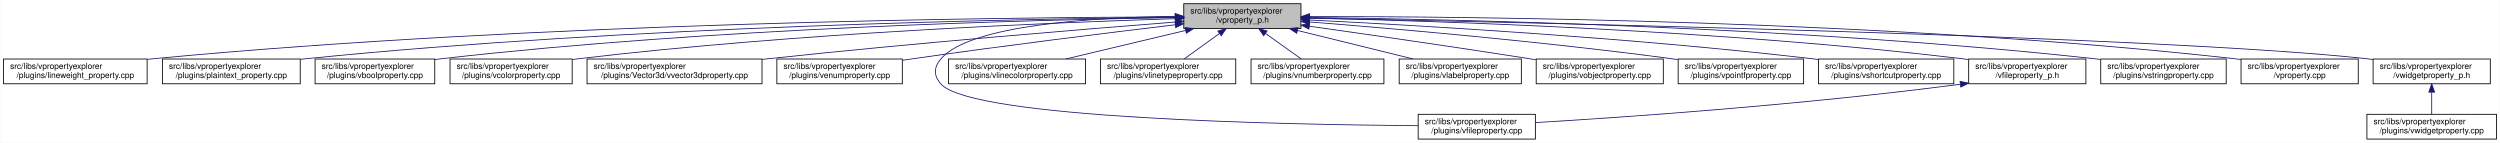
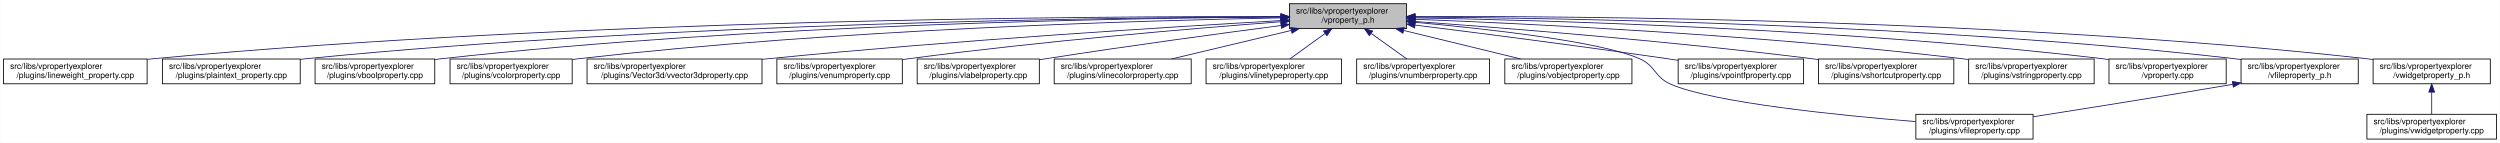
<svg xmlns="http://www.w3.org/2000/svg" xmlns:xlink="http://www.w3.org/1999/xlink" width="3029pt" height="173pt" viewBox="0.00 0.00 3028.50 173.00">
  <g id="graph0" class="graph" transform="scale(1 1) rotate(0) translate(4 169)">
    <polygon fill="white" stroke="transparent" points="-4,4 -4,-169 3024.5,-169 3024.5,4 -4,4" />
    <g id="node1" class="node">
      <g id="a_node1">
        <a xlink:title=" ">
-           <polygon fill="#bfbfbf" stroke="black" points="1430,-134.5 1430,-164.5 1572,-164.5 1572,-134.5 1430,-134.5" />
-           <text text-anchor="start" x="1438" y="-152.5" font-family="Helvetica,sans-Serif" font-size="10.00">src/libs/vpropertyexplorer</text>
-           <text text-anchor="middle" x="1501" y="-141.5" font-family="Helvetica,sans-Serif" font-size="10.00">/vproperty_p.h</text>
+           <polygon fill="#bfbfbf" stroke="black" points="1558,-134.5 1558,-164.5 1700,-164.5 1700,-134.5 1558,-134.5" />
+           <text text-anchor="start" x="1566" y="-152.5" font-family="Helvetica,sans-Serif" font-size="10.00">src/libs/vpropertyexplorer</text>
+           <text text-anchor="middle" x="1629" y="-141.5" font-family="Helvetica,sans-Serif" font-size="10.00">/vproperty_p.h</text>
        </a>
      </g>
    </g>
    <g id="node2" class="node">
      <g id="a_node2">
        <a xlink:href="../../d9/d33/lineweight__property_8cpp.html" target="_top" xlink:title=" ">
          <polygon fill="white" stroke="black" points="0,-67.5 0,-97.5 174,-97.5 174,-67.5 0,-67.5" />
          <text text-anchor="start" x="8" y="-85.5" font-family="Helvetica,sans-Serif" font-size="10.00">src/libs/vpropertyexplorer</text>
          <text text-anchor="middle" x="87" y="-74.5" font-family="Helvetica,sans-Serif" font-size="10.00">/plugins/lineweight_property.cpp</text>
        </a>
      </g>
    </g>
    <g id="edge1" class="edge">
-       <path fill="none" stroke="midnightblue" d="M1419.56,-148.53C1212.56,-147.94 649.59,-142.04 183,-98 180.06,-97.72 177.08,-97.42 174.07,-97.08" />
-       <polygon fill="midnightblue" stroke="midnightblue" points="1419.73,-152.04 1429.74,-148.56 1419.75,-145.04 1419.73,-152.04" />
+       <path fill="none" stroke="midnightblue" d="M1547.54,-148.93C1327.16,-149.39 700.97,-146 183,-98 180.06,-97.73 177.08,-97.43 174.07,-97.1" />
+       <polygon fill="midnightblue" stroke="midnightblue" points="1547.73,-152.43 1557.72,-148.91 1547.71,-145.43 1547.73,-152.43" />
    </g>
    <g id="node3" class="node">
      <g id="a_node3">
        <a xlink:href="../../da/d2f/plaintext__property_8cpp.html" target="_top" xlink:title=" ">
          <polygon fill="white" stroke="black" points="192.5,-67.5 192.5,-97.5 359.5,-97.5 359.5,-67.5 192.5,-67.5" />
          <text text-anchor="start" x="200.5" y="-85.5" font-family="Helvetica,sans-Serif" font-size="10.00">src/libs/vpropertyexplorer</text>
          <text text-anchor="middle" x="276" y="-74.5" font-family="Helvetica,sans-Serif" font-size="10.00">/plugins/plaintext_property.cpp</text>
        </a>
      </g>
    </g>
    <g id="edge2" class="edge">
-       <path fill="none" stroke="midnightblue" d="M1419.61,-147.99C1233.11,-146.14 760.71,-137.57 368,-98 365.27,-97.72 362.49,-97.42 359.69,-97.1" />
-       <polygon fill="midnightblue" stroke="midnightblue" points="1419.84,-151.49 1429.88,-148.09 1419.91,-144.49 1419.84,-151.49" />
+       <path fill="none" stroke="midnightblue" d="M1547.52,-148.51C1346.62,-147.83 811.64,-141.69 368,-98 365.26,-97.73 362.49,-97.43 359.68,-97.11" />
+       <polygon fill="midnightblue" stroke="midnightblue" points="1547.69,-152.01 1557.7,-148.54 1547.71,-145.01 1547.69,-152.01" />
    </g>
    <g id="node4" class="node">
      <g id="a_node4">
        <a xlink:href="../../d8/d83/vboolproperty_8cpp.html" target="_top" xlink:title=" ">
          <polygon fill="white" stroke="black" points="377.5,-67.5 377.5,-97.5 522.5,-97.5 522.5,-67.5 377.5,-67.5" />
          <text text-anchor="start" x="385.5" y="-85.5" font-family="Helvetica,sans-Serif" font-size="10.00">src/libs/vpropertyexplorer</text>
          <text text-anchor="middle" x="450" y="-74.5" font-family="Helvetica,sans-Serif" font-size="10.00">/plugins/vboolproperty.cpp</text>
        </a>
      </g>
    </g>
    <g id="edge3" class="edge">
-       <path fill="none" stroke="midnightblue" d="M1419.75,-147.63C1252.88,-145.12 859.68,-135.37 532,-98 528.98,-97.66 525.91,-97.27 522.81,-96.85" />
-       <polygon fill="midnightblue" stroke="midnightblue" points="1419.88,-151.14 1429.93,-147.78 1419.99,-144.14 1419.88,-151.14" />
+       <path fill="none" stroke="midnightblue" d="M1547.8,-148.34C1365.54,-147.19 910.22,-139.97 532,-98 528.98,-97.67 525.91,-97.29 522.81,-96.88" />
+       <polygon fill="midnightblue" stroke="midnightblue" points="1547.82,-151.84 1557.84,-148.4 1547.86,-144.84 1547.82,-151.84" />
    </g>
    <g id="node5" class="node">
      <g id="a_node5">
        <a xlink:href="../../d0/d6b/vcolorproperty_8cpp.html" target="_top" xlink:title=" ">
          <polygon fill="white" stroke="black" points="541,-67.5 541,-97.5 689,-97.5 689,-67.5 541,-67.5" />
          <text text-anchor="start" x="549" y="-85.5" font-family="Helvetica,sans-Serif" font-size="10.00">src/libs/vpropertyexplorer</text>
          <text text-anchor="middle" x="615" y="-74.5" font-family="Helvetica,sans-Serif" font-size="10.00">/plugins/vcolorproperty.cpp</text>
        </a>
      </g>
    </g>
    <g id="edge4" class="edge">
-       <path fill="none" stroke="midnightblue" d="M1419.7,-146.35C1274.41,-141.84 960.8,-129.12 698,-98 695.09,-97.66 692.14,-97.28 689.15,-96.87" />
-       <polygon fill="midnightblue" stroke="midnightblue" points="1419.77,-149.85 1429.87,-146.66 1419.98,-142.85 1419.77,-149.85" />
+       <path fill="none" stroke="midnightblue" d="M1547.43,-147.33C1385.16,-144.28 1010.58,-133.65 698,-98 695.09,-97.67 692.13,-97.3 689.15,-96.9" />
+       <polygon fill="midnightblue" stroke="midnightblue" points="1547.74,-150.83 1557.81,-147.52 1547.87,-143.84 1547.74,-150.83" />
    </g>
    <g id="node6" class="node">
      <g id="a_node6">
        <a xlink:href="../../d2/d8f/vvector3dproperty_8cpp.html" target="_top" xlink:title=" ">
          <polygon fill="white" stroke="black" points="707,-67.5 707,-97.5 919,-97.5 919,-67.5 707,-67.5" />
          <text text-anchor="start" x="715" y="-85.5" font-family="Helvetica,sans-Serif" font-size="10.00">src/libs/vpropertyexplorer</text>
          <text text-anchor="middle" x="813" y="-74.5" font-family="Helvetica,sans-Serif" font-size="10.00">/plugins/Vector3d/vvector3dproperty.cpp</text>
        </a>
      </g>
    </g>
    <g id="edge5" class="edge">
-       <path fill="none" stroke="midnightblue" d="M1419.77,-142.31C1308.64,-133.61 1103.01,-116.74 928,-98 925.1,-97.69 922.16,-97.37 919.19,-97.04" />
-       <polygon fill="midnightblue" stroke="midnightblue" points="1419.66,-145.81 1429.9,-143.1 1420.2,-138.83 1419.66,-145.81" />
+       <path fill="none" stroke="midnightblue" d="M1547.67,-144.06C1416.91,-136.6 1151.88,-120.16 928,-98 925.1,-97.71 922.15,-97.41 919.18,-97.1" />
+       <polygon fill="midnightblue" stroke="midnightblue" points="1547.81,-147.57 1558,-144.64 1548.21,-140.58 1547.81,-147.57" />
    </g>
    <g id="node7" class="node">
      <g id="a_node7">
        <a xlink:href="../../d3/d60/venumproperty_8cpp.html" target="_top" xlink:title=" ">
          <polygon fill="white" stroke="black" points="937,-67.5 937,-97.5 1089,-97.5 1089,-67.5 937,-67.5" />
          <text text-anchor="start" x="945" y="-85.5" font-family="Helvetica,sans-Serif" font-size="10.00">src/libs/vpropertyexplorer</text>
          <text text-anchor="middle" x="1013" y="-74.5" font-family="Helvetica,sans-Serif" font-size="10.00">/plugins/venumproperty.cpp</text>
        </a>
      </g>
    </g>
    <g id="edge6" class="edge">
-       <path fill="none" stroke="midnightblue" d="M1419.65,-138.99C1339.14,-129.38 1212.42,-113.75 1103,-98 1098.46,-97.35 1093.79,-96.65 1089.08,-95.94" />
-       <polygon fill="midnightblue" stroke="midnightblue" points="1419.38,-142.48 1429.73,-140.19 1420.21,-135.53 1419.38,-142.48" />
+       <path fill="none" stroke="midnightblue" d="M1547.8,-142.66C1443.45,-134.72 1256.8,-119.07 1098,-98 1095.18,-97.63 1092.31,-97.23 1089.42,-96.81" />
+       <polygon fill="midnightblue" stroke="midnightblue" points="1547.72,-146.16 1557.95,-143.43 1548.24,-139.18 1547.72,-146.16" />
    </g>
    <g id="node8" class="node">
      <g id="a_node8">
-         <a xlink:href="../../d7/dd2/vfileproperty_8cpp.html" target="_top" xlink:title=" ">
-           <polygon fill="white" stroke="black" points="1714,-0.5 1714,-30.5 1856,-30.5 1856,-0.5 1714,-0.5" />
-           <text text-anchor="start" x="1722" y="-18.5" font-family="Helvetica,sans-Serif" font-size="10.00">src/libs/vpropertyexplorer</text>
-           <text text-anchor="middle" x="1785" y="-7.5" font-family="Helvetica,sans-Serif" font-size="10.00">/plugins/vfileproperty.cpp</text>
+         <a xlink:href="../../d6/ddf/vlabelproperty_8cpp.html" target="_top" xlink:title=" ">
+           <polygon fill="white" stroke="black" points="1107,-67.5 1107,-97.5 1255,-97.5 1255,-67.5 1107,-67.5" />
+           <text text-anchor="start" x="1115" y="-85.5" font-family="Helvetica,sans-Serif" font-size="10.00">src/libs/vpropertyexplorer</text>
+           <text text-anchor="middle" x="1181" y="-74.5" font-family="Helvetica,sans-Serif" font-size="10.00">/plugins/vlabelproperty.cpp</text>
        </a>
      </g>
    </g>
    <g id="edge7" class="edge">
-       <path fill="none" stroke="midnightblue" d="M1419.32,-149.14C1323.17,-147.95 1171.98,-139.3 1136,-98 1126.95,-87.61 1126.64,-77.11 1136,-67 1174.62,-25.26 1553.6,-17.94 1713.94,-16.71" />
-       <polygon fill="midnightblue" stroke="midnightblue" points="1419.57,-152.64 1429.61,-149.24 1419.64,-145.64 1419.57,-152.64" />
+       <path fill="none" stroke="midnightblue" d="M1547.7,-138.09C1473.66,-128.41 1361.34,-113.23 1264,-98 1261.11,-97.55 1258.16,-97.08 1255.19,-96.6" />
+       <polygon fill="midnightblue" stroke="midnightblue" points="1547.53,-141.6 1557.89,-139.42 1548.43,-134.66 1547.53,-141.6" />
    </g>
    <g id="node9" class="node">
      <g id="a_node9">
        <a xlink:href="../../dd/d22/vlinecolorproperty_8cpp.html" target="_top" xlink:title=" ">
-           <polygon fill="white" stroke="black" points="1145,-67.5 1145,-97.5 1311,-97.5 1311,-67.5 1145,-67.5" />
-           <text text-anchor="start" x="1153" y="-85.5" font-family="Helvetica,sans-Serif" font-size="10.00">src/libs/vpropertyexplorer</text>
-           <text text-anchor="middle" x="1228" y="-74.5" font-family="Helvetica,sans-Serif" font-size="10.00">/plugins/vlinecolorproperty.cpp</text>
+           <polygon fill="white" stroke="black" points="1273,-67.5 1273,-97.5 1439,-97.5 1439,-67.5 1273,-67.5" />
+           <text text-anchor="start" x="1281" y="-85.5" font-family="Helvetica,sans-Serif" font-size="10.00">src/libs/vpropertyexplorer</text>
+           <text text-anchor="middle" x="1356" y="-74.5" font-family="Helvetica,sans-Serif" font-size="10.00">/plugins/vlinecolorproperty.cpp</text>
        </a>
      </g>
    </g>
    <g id="edge8" class="edge">
-       <path fill="none" stroke="midnightblue" d="M1432.2,-132.12C1387.53,-121.48 1329.9,-107.76 1287.27,-97.61" />
-       <polygon fill="midnightblue" stroke="midnightblue" points="1431.56,-135.56 1442.1,-134.48 1433.18,-128.75 1431.56,-135.56" />
+       <path fill="none" stroke="midnightblue" d="M1560.2,-132.12C1515.53,-121.48 1457.9,-107.76 1415.27,-97.61" />
+       <polygon fill="midnightblue" stroke="midnightblue" points="1559.56,-135.56 1570.1,-134.48 1561.18,-128.75 1559.56,-135.56" />
    </g>
    <g id="node10" class="node">
      <g id="a_node10">
        <a xlink:href="../../dc/d32/vlinetypeproperty_8cpp.html" target="_top" xlink:title=" ">
-           <polygon fill="white" stroke="black" points="1329,-67.5 1329,-97.5 1493,-97.5 1493,-67.5 1329,-67.5" />
-           <text text-anchor="start" x="1337" y="-85.5" font-family="Helvetica,sans-Serif" font-size="10.00">src/libs/vpropertyexplorer</text>
-           <text text-anchor="middle" x="1411" y="-74.5" font-family="Helvetica,sans-Serif" font-size="10.00">/plugins/vlinetypeproperty.cpp</text>
+           <polygon fill="white" stroke="black" points="1457,-67.5 1457,-97.5 1621,-97.5 1621,-67.5 1457,-67.5" />
+           <text text-anchor="start" x="1465" y="-85.5" font-family="Helvetica,sans-Serif" font-size="10.00">src/libs/vpropertyexplorer</text>
+           <text text-anchor="middle" x="1539" y="-74.5" font-family="Helvetica,sans-Serif" font-size="10.00">/plugins/vlinetypeproperty.cpp</text>
        </a>
      </g>
    </g>
    <g id="edge9" class="edge">
-       <path fill="none" stroke="midnightblue" d="M1473.24,-128.45C1459.39,-118.45 1442.98,-106.6 1430.49,-97.58" />
-       <polygon fill="midnightblue" stroke="midnightblue" points="1471.32,-131.38 1481.47,-134.4 1475.41,-125.7 1471.32,-131.38" />
+       <path fill="none" stroke="midnightblue" d="M1601.24,-128.45C1587.39,-118.45 1570.98,-106.6 1558.49,-97.58" />
+       <polygon fill="midnightblue" stroke="midnightblue" points="1599.32,-131.38 1609.47,-134.4 1603.41,-125.7 1599.32,-131.38" />
    </g>
    <g id="node11" class="node">
      <g id="a_node11">
        <a xlink:href="../../d7/dda/vnumberproperty_8cpp.html" target="_top" xlink:title=" ">
-           <polygon fill="white" stroke="black" points="1511.5,-67.5 1511.5,-97.5 1672.5,-97.5 1672.5,-67.5 1511.5,-67.5" />
-           <text text-anchor="start" x="1519.5" y="-85.5" font-family="Helvetica,sans-Serif" font-size="10.00">src/libs/vpropertyexplorer</text>
-           <text text-anchor="middle" x="1592" y="-74.5" font-family="Helvetica,sans-Serif" font-size="10.00">/plugins/vnumberproperty.cpp</text>
+           <polygon fill="white" stroke="black" points="1639.5,-67.5 1639.5,-97.5 1800.5,-97.5 1800.5,-67.5 1639.5,-67.5" />
+           <text text-anchor="start" x="1647.5" y="-85.5" font-family="Helvetica,sans-Serif" font-size="10.00">src/libs/vpropertyexplorer</text>
+           <text text-anchor="middle" x="1720" y="-74.5" font-family="Helvetica,sans-Serif" font-size="10.00">/plugins/vnumberproperty.cpp</text>
        </a>
      </g>
    </g>
    <g id="edge10" class="edge">
-       <path fill="none" stroke="midnightblue" d="M1529.07,-128.45C1543.07,-118.45 1559.66,-106.6 1572.29,-97.58" />
-       <polygon fill="midnightblue" stroke="midnightblue" points="1526.85,-125.74 1520.75,-134.4 1530.92,-131.43 1526.85,-125.74" />
+       <path fill="none" stroke="midnightblue" d="M1657.07,-128.45C1671.07,-118.45 1687.66,-106.6 1700.29,-97.58" />
+       <polygon fill="midnightblue" stroke="midnightblue" points="1654.85,-125.74 1648.75,-134.4 1658.92,-131.43 1654.85,-125.74" />
    </g>
    <g id="node12" class="node">
      <g id="a_node12">
-         <a xlink:href="../../d6/ddf/vlabelproperty_8cpp.html" target="_top" xlink:title=" ">
-           <polygon fill="white" stroke="black" points="1691,-67.5 1691,-97.5 1839,-97.5 1839,-67.5 1691,-67.5" />
-           <text text-anchor="start" x="1699" y="-85.5" font-family="Helvetica,sans-Serif" font-size="10.00">src/libs/vpropertyexplorer</text>
-           <text text-anchor="middle" x="1765" y="-74.5" font-family="Helvetica,sans-Serif" font-size="10.00">/plugins/vlabelproperty.cpp</text>
+         <a xlink:href="../../d5/d66/vobjectproperty_8cpp.html" target="_top" xlink:title=" ">
+           <polygon fill="white" stroke="black" points="1819,-67.5 1819,-97.5 1973,-97.5 1973,-67.5 1819,-67.5" />
+           <text text-anchor="start" x="1827" y="-85.5" font-family="Helvetica,sans-Serif" font-size="10.00">src/libs/vpropertyexplorer</text>
+           <text text-anchor="middle" x="1896" y="-74.5" font-family="Helvetica,sans-Serif" font-size="10.00">/plugins/vobjectproperty.cpp</text>
        </a>
      </g>
    </g>
    <g id="edge11" class="edge">
-       <path fill="none" stroke="midnightblue" d="M1567.81,-132.05C1610.97,-121.43 1666.54,-107.74 1707.69,-97.61" />
-       <polygon fill="midnightblue" stroke="midnightblue" points="1566.83,-128.69 1557.96,-134.48 1568.51,-135.48 1566.83,-128.69" />
+       <path fill="none" stroke="midnightblue" d="M1696.57,-132.05C1740.22,-121.43 1796.42,-107.74 1838.04,-97.61" />
+       <polygon fill="midnightblue" stroke="midnightblue" points="1695.49,-128.71 1686.61,-134.48 1697.15,-135.51 1695.49,-128.71" />
    </g>
    <g id="node13" class="node">
      <g id="a_node13">
-         <a xlink:href="../../d5/d66/vobjectproperty_8cpp.html" target="_top" xlink:title=" ">
-           <polygon fill="white" stroke="black" points="1857,-67.5 1857,-97.5 2011,-97.5 2011,-67.5 1857,-67.5" />
-           <text text-anchor="start" x="1865" y="-85.5" font-family="Helvetica,sans-Serif" font-size="10.00">src/libs/vpropertyexplorer</text>
-           <text text-anchor="middle" x="1934" y="-74.5" font-family="Helvetica,sans-Serif" font-size="10.00">/plugins/vobjectproperty.cpp</text>
+         <a xlink:href="../../d7/dd2/vfileproperty_8cpp.html" target="_top" xlink:title=" ">
+           <polygon fill="white" stroke="black" points="2317,-0.5 2317,-30.5 2459,-30.5 2459,-0.5 2317,-0.5" />
+           <text text-anchor="start" x="2325" y="-18.5" font-family="Helvetica,sans-Serif" font-size="10.00">src/libs/vpropertyexplorer</text>
+           <text text-anchor="middle" x="2388" y="-7.5" font-family="Helvetica,sans-Serif" font-size="10.00">/plugins/vfileproperty.cpp</text>
        </a>
      </g>
    </g>
    <g id="edge12" class="edge">
-       <path fill="none" stroke="midnightblue" d="M1582.31,-137.19C1652.68,-127.28 1757.15,-112.27 1848,-98 1850.84,-97.55 1853.74,-97.09 1856.66,-96.62" />
-       <polygon fill="midnightblue" stroke="midnightblue" points="1581.6,-133.76 1572.18,-138.62 1582.57,-140.69 1581.6,-133.76" />
+       <path fill="none" stroke="midnightblue" d="M1710.07,-141.97C1798.76,-133.93 1934.64,-118.76 1982,-98 2001.96,-89.25 2000.01,-75.69 2020,-67 2071.82,-44.46 2225.15,-29.11 2316.72,-21.68" />
+       <polygon fill="midnightblue" stroke="midnightblue" points="1709.68,-138.49 1700.03,-142.87 1710.3,-145.46 1709.68,-138.49" />
    </g>
    <g id="node14" class="node">
      <g id="a_node14">
        <a xlink:href="../../d2/dec/vpointfproperty_8cpp.html" target="_top" xlink:title=" ">
          <polygon fill="white" stroke="black" points="2029,-67.5 2029,-97.5 2181,-97.5 2181,-67.5 2029,-67.5" />
          <text text-anchor="start" x="2037" y="-85.5" font-family="Helvetica,sans-Serif" font-size="10.00">src/libs/vpropertyexplorer</text>
          <text text-anchor="middle" x="2105" y="-74.5" font-family="Helvetica,sans-Serif" font-size="10.00">/plugins/vpointfproperty.cpp</text>
        </a>
      </g>
    </g>
    <g id="edge13" class="edge">
-       <path fill="none" stroke="midnightblue" d="M1582.39,-142.4C1684.75,-134.32 1865.8,-118.63 2020,-98 2022.82,-97.62 2025.69,-97.22 2028.58,-96.8" />
-       <polygon fill="midnightblue" stroke="midnightblue" points="1581.82,-138.94 1572.12,-143.21 1582.37,-145.92 1581.82,-138.94" />
+       <path fill="none" stroke="midnightblue" d="M1710.5,-138.55C1788.68,-128.84 1910.04,-113.32 2015,-98 2019.54,-97.34 2024.21,-96.64 2028.92,-95.92" />
+       <polygon fill="midnightblue" stroke="midnightblue" points="1709.72,-135.12 1700.23,-139.82 1710.59,-142.07 1709.72,-135.12" />
    </g>
    <g id="node15" class="node">
      <g id="a_node15">
        <a xlink:href="../../de/d34/vshortcutproperty_8cpp.html" target="_top" xlink:title=" ">
          <polygon fill="white" stroke="black" points="2199,-67.5 2199,-97.5 2363,-97.5 2363,-67.5 2199,-67.5" />
          <text text-anchor="start" x="2207" y="-85.5" font-family="Helvetica,sans-Serif" font-size="10.00">src/libs/vpropertyexplorer</text>
          <text text-anchor="middle" x="2281" y="-74.5" font-family="Helvetica,sans-Serif" font-size="10.00">/plugins/vshortcutproperty.cpp</text>
        </a>
      </g>
    </g>
    <g id="edge14" class="edge">
-       <path fill="none" stroke="midnightblue" d="M1582.3,-144.78C1711.39,-138.37 1971.06,-123.42 2190,-98 2192.86,-97.67 2195.77,-97.31 2198.7,-96.93" />
-       <polygon fill="midnightblue" stroke="midnightblue" points="1581.92,-141.29 1572.11,-145.28 1582.27,-148.29 1581.92,-141.29" />
+       <path fill="none" stroke="midnightblue" d="M1710.3,-142.93C1819.6,-135.04 2019.85,-119.19 2190,-98 2192.86,-97.64 2195.76,-97.27 2198.7,-96.87" />
+       <polygon fill="midnightblue" stroke="midnightblue" points="1709.74,-139.46 1700.01,-143.67 1710.24,-146.44 1709.74,-139.46" />
    </g>
    <g id="node16" class="node">
      <g id="a_node16">
-         <a xlink:href="../../dc/de7/vfileproperty__p_8h.html" target="_top" xlink:title=" ">
-           <polygon fill="white" stroke="black" points="2381,-67.5 2381,-97.5 2523,-97.5 2523,-67.5 2381,-67.5" />
+         <a xlink:href="../../dc/d18/vstringproperty_8cpp.html" target="_top" xlink:title=" ">
+           <polygon fill="white" stroke="black" points="2381,-67.5 2381,-97.5 2533,-97.5 2533,-67.5 2381,-67.5" />
          <text text-anchor="start" x="2389" y="-85.5" font-family="Helvetica,sans-Serif" font-size="10.00">src/libs/vpropertyexplorer</text>
-           <text text-anchor="middle" x="2452" y="-74.5" font-family="Helvetica,sans-Serif" font-size="10.00">/vfileproperty_p.h</text>
+           <text text-anchor="middle" x="2457" y="-74.5" font-family="Helvetica,sans-Serif" font-size="10.00">/plugins/vstringproperty.cpp</text>
        </a>
      </g>
    </g>
    <g id="edge15" class="edge">
-       <path fill="none" stroke="midnightblue" d="M1582.44,-147.07C1736.92,-143.64 2082.91,-132.45 2372,-98 2374.94,-97.65 2377.94,-97.26 2380.97,-96.84" />
-       <polygon fill="midnightblue" stroke="midnightblue" points="1582.02,-143.58 1572.1,-147.3 1582.18,-150.58 1582.02,-143.58" />
+       <path fill="none" stroke="midnightblue" d="M1710.16,-145.67C1847.04,-140.3 2132.3,-126.52 2372,-98 2374.82,-97.66 2377.7,-97.3 2380.6,-96.91" />
+       <polygon fill="midnightblue" stroke="midnightblue" points="1710.03,-142.17 1700.17,-146.06 1710.3,-149.17 1710.03,-142.17" />
    </g>
    <g id="node17" class="node">
      <g id="a_node17">
-         <a xlink:href="../../dc/d18/vstringproperty_8cpp.html" target="_top" xlink:title=" ">
-           <polygon fill="white" stroke="black" points="2541,-67.5 2541,-97.5 2693,-97.5 2693,-67.5 2541,-67.5" />
-           <text text-anchor="start" x="2549" y="-85.5" font-family="Helvetica,sans-Serif" font-size="10.00">src/libs/vpropertyexplorer</text>
-           <text text-anchor="middle" x="2617" y="-74.5" font-family="Helvetica,sans-Serif" font-size="10.00">/plugins/vstringproperty.cpp</text>
-         </a>
-       </g>
-     </g>
-     <g id="edge17" class="edge">
-       <path fill="none" stroke="midnightblue" d="M1582.29,-147.83C1756.76,-145.66 2179.83,-136.52 2532,-98 2534.83,-97.69 2537.7,-97.35 2540.61,-96.98" />
-       <polygon fill="midnightblue" stroke="midnightblue" points="1582.12,-144.33 1572.17,-147.95 1582.21,-151.33 1582.12,-144.33" />
+         <a xlink:href="../../d8/dd2/vproperty_8cpp.html" target="_top" xlink:title=" ">
+           <polygon fill="white" stroke="black" points="2551,-67.5 2551,-97.5 2693,-97.5 2693,-67.5 2551,-67.5" />
+           <text text-anchor="start" x="2559" y="-85.5" font-family="Helvetica,sans-Serif" font-size="10.00">src/libs/vpropertyexplorer</text>
+           <text text-anchor="middle" x="2622" y="-74.5" font-family="Helvetica,sans-Serif" font-size="10.00">/vproperty.cpp</text>
+         </a>
+       </g>
+     </g>
+     <g id="edge16" class="edge">
+       <path fill="none" stroke="midnightblue" d="M1710.52,-147.38C1870.49,-144.43 2236.54,-133.99 2542,-98 2544.94,-97.65 2547.94,-97.27 2550.97,-96.85" />
+       <polygon fill="midnightblue" stroke="midnightblue" points="1710.22,-143.88 1700.29,-147.56 1710.35,-150.88 1710.22,-143.88" />
    </g>
    <g id="node18" class="node">
      <g id="a_node18">
-         <a xlink:href="../../d8/dd2/vproperty_8cpp.html" target="_top" xlink:title=" ">
+         <a xlink:href="../../dc/de7/vfileproperty__p_8h.html" target="_top" xlink:title=" ">
          <polygon fill="white" stroke="black" points="2711,-67.5 2711,-97.5 2853,-97.5 2853,-67.5 2711,-67.5" />
          <text text-anchor="start" x="2719" y="-85.5" font-family="Helvetica,sans-Serif" font-size="10.00">src/libs/vpropertyexplorer</text>
-           <text text-anchor="middle" x="2782" y="-74.5" font-family="Helvetica,sans-Serif" font-size="10.00">/vproperty.cpp</text>
-         </a>
-       </g>
-     </g>
-     <g id="edge18" class="edge">
-       <path fill="none" stroke="midnightblue" d="M1582.46,-148.92C1776.81,-149.09 2282.75,-144.59 2702,-98 2704.95,-97.67 2707.95,-97.3 2710.97,-96.9" />
-       <polygon fill="midnightblue" stroke="midnightblue" points="1582.33,-145.42 1572.33,-148.91 1582.32,-152.42 1582.33,-145.42" />
+           <text text-anchor="middle" x="2782" y="-74.5" font-family="Helvetica,sans-Serif" font-size="10.00">/vfileproperty_p.h</text>
+         </a>
+       </g>
+     </g>
+     <g id="edge17" class="edge">
+       <path fill="none" stroke="midnightblue" d="M1710.35,-148.34C1889.91,-147.17 2333.46,-139.89 2702,-98 2704.95,-97.67 2707.95,-97.29 2710.97,-96.88" />
+       <polygon fill="midnightblue" stroke="midnightblue" points="1710.18,-144.84 1700.2,-148.4 1710.22,-151.84 1710.18,-144.84" />
    </g>
    <g id="node19" class="node">
      <g id="a_node19">
        <a xlink:href="../../d4/d5a/vwidgetproperty__p_8h.html" target="_top" xlink:title=" ">
          <polygon fill="white" stroke="black" points="2871,-67.5 2871,-97.5 3013,-97.5 3013,-67.5 2871,-67.5" />
          <text text-anchor="start" x="2879" y="-85.5" font-family="Helvetica,sans-Serif" font-size="10.00">src/libs/vpropertyexplorer</text>
          <text text-anchor="middle" x="2942" y="-74.5" font-family="Helvetica,sans-Serif" font-size="10.00">/vwidgetproperty_p.h</text>
        </a>
      </g>
    </g>
    <g id="edge19" class="edge">
-       <path fill="none" stroke="midnightblue" d="M1582.38,-147C1836.27,-142.08 2611.75,-125.18 2862,-98 2864.95,-97.68 2867.95,-97.31 2870.98,-96.91" />
-       <polygon fill="midnightblue" stroke="midnightblue" points="1582.06,-143.51 1572.13,-147.2 1582.19,-150.5 1582.06,-143.51" />
-     </g>
-     <g id="edge16" class="edge">
-       <path fill="none" stroke="midnightblue" d="M2370.97,-66.94C2179.23,-41.78 1964.94,-27.01 1856.16,-20.47" />
-       <polygon fill="midnightblue" stroke="midnightblue" points="2370.58,-70.42 2380.95,-68.27 2371.5,-63.48 2370.58,-70.42" />
+       <path fill="none" stroke="midnightblue" d="M1710.16,-149.05C1907.85,-149.54 2429.78,-145.79 2862,-98 2864.95,-97.67 2867.95,-97.3 2870.97,-96.9" />
+       <polygon fill="midnightblue" stroke="midnightblue" points="1710.16,-145.55 1700.15,-149.02 1710.14,-152.55 1710.16,-145.55" />
+     </g>
+     <g id="edge18" class="edge">
+       <path fill="none" stroke="midnightblue" d="M2700.91,-66.83C2611.84,-51.66 2520.53,-37.14 2459.15,-27.53" />
+       <polygon fill="midnightblue" stroke="midnightblue" points="2700.47,-70.31 2710.91,-68.54 2701.64,-63.41 2700.47,-70.31" />
    </g>
    <g id="node20" class="node">
      <g id="a_node20">
        <a xlink:href="../../dc/ddd/vwidgetproperty_8cpp.html" target="_top" xlink:title=" ">
          <polygon fill="white" stroke="black" points="2863.5,-0.5 2863.5,-30.5 3020.5,-30.5 3020.5,-0.5 2863.5,-0.5" />
          <text text-anchor="start" x="2871.5" y="-18.5" font-family="Helvetica,sans-Serif" font-size="10.00">src/libs/vpropertyexplorer</text>
          <text text-anchor="middle" x="2942" y="-7.5" font-family="Helvetica,sans-Serif" font-size="10.00">/plugins/vwidgetproperty.cpp</text>
        </a>
      </g>
    </g>
    <g id="edge20" class="edge">
      <path fill="none" stroke="midnightblue" d="M2942,-57.11C2942,-48.15 2942,-38.32 2942,-30.58" />
      <polygon fill="midnightblue" stroke="midnightblue" points="2938.5,-57.4 2942,-67.4 2945.5,-57.4 2938.5,-57.4" />
    </g>
  </g>
</svg>
